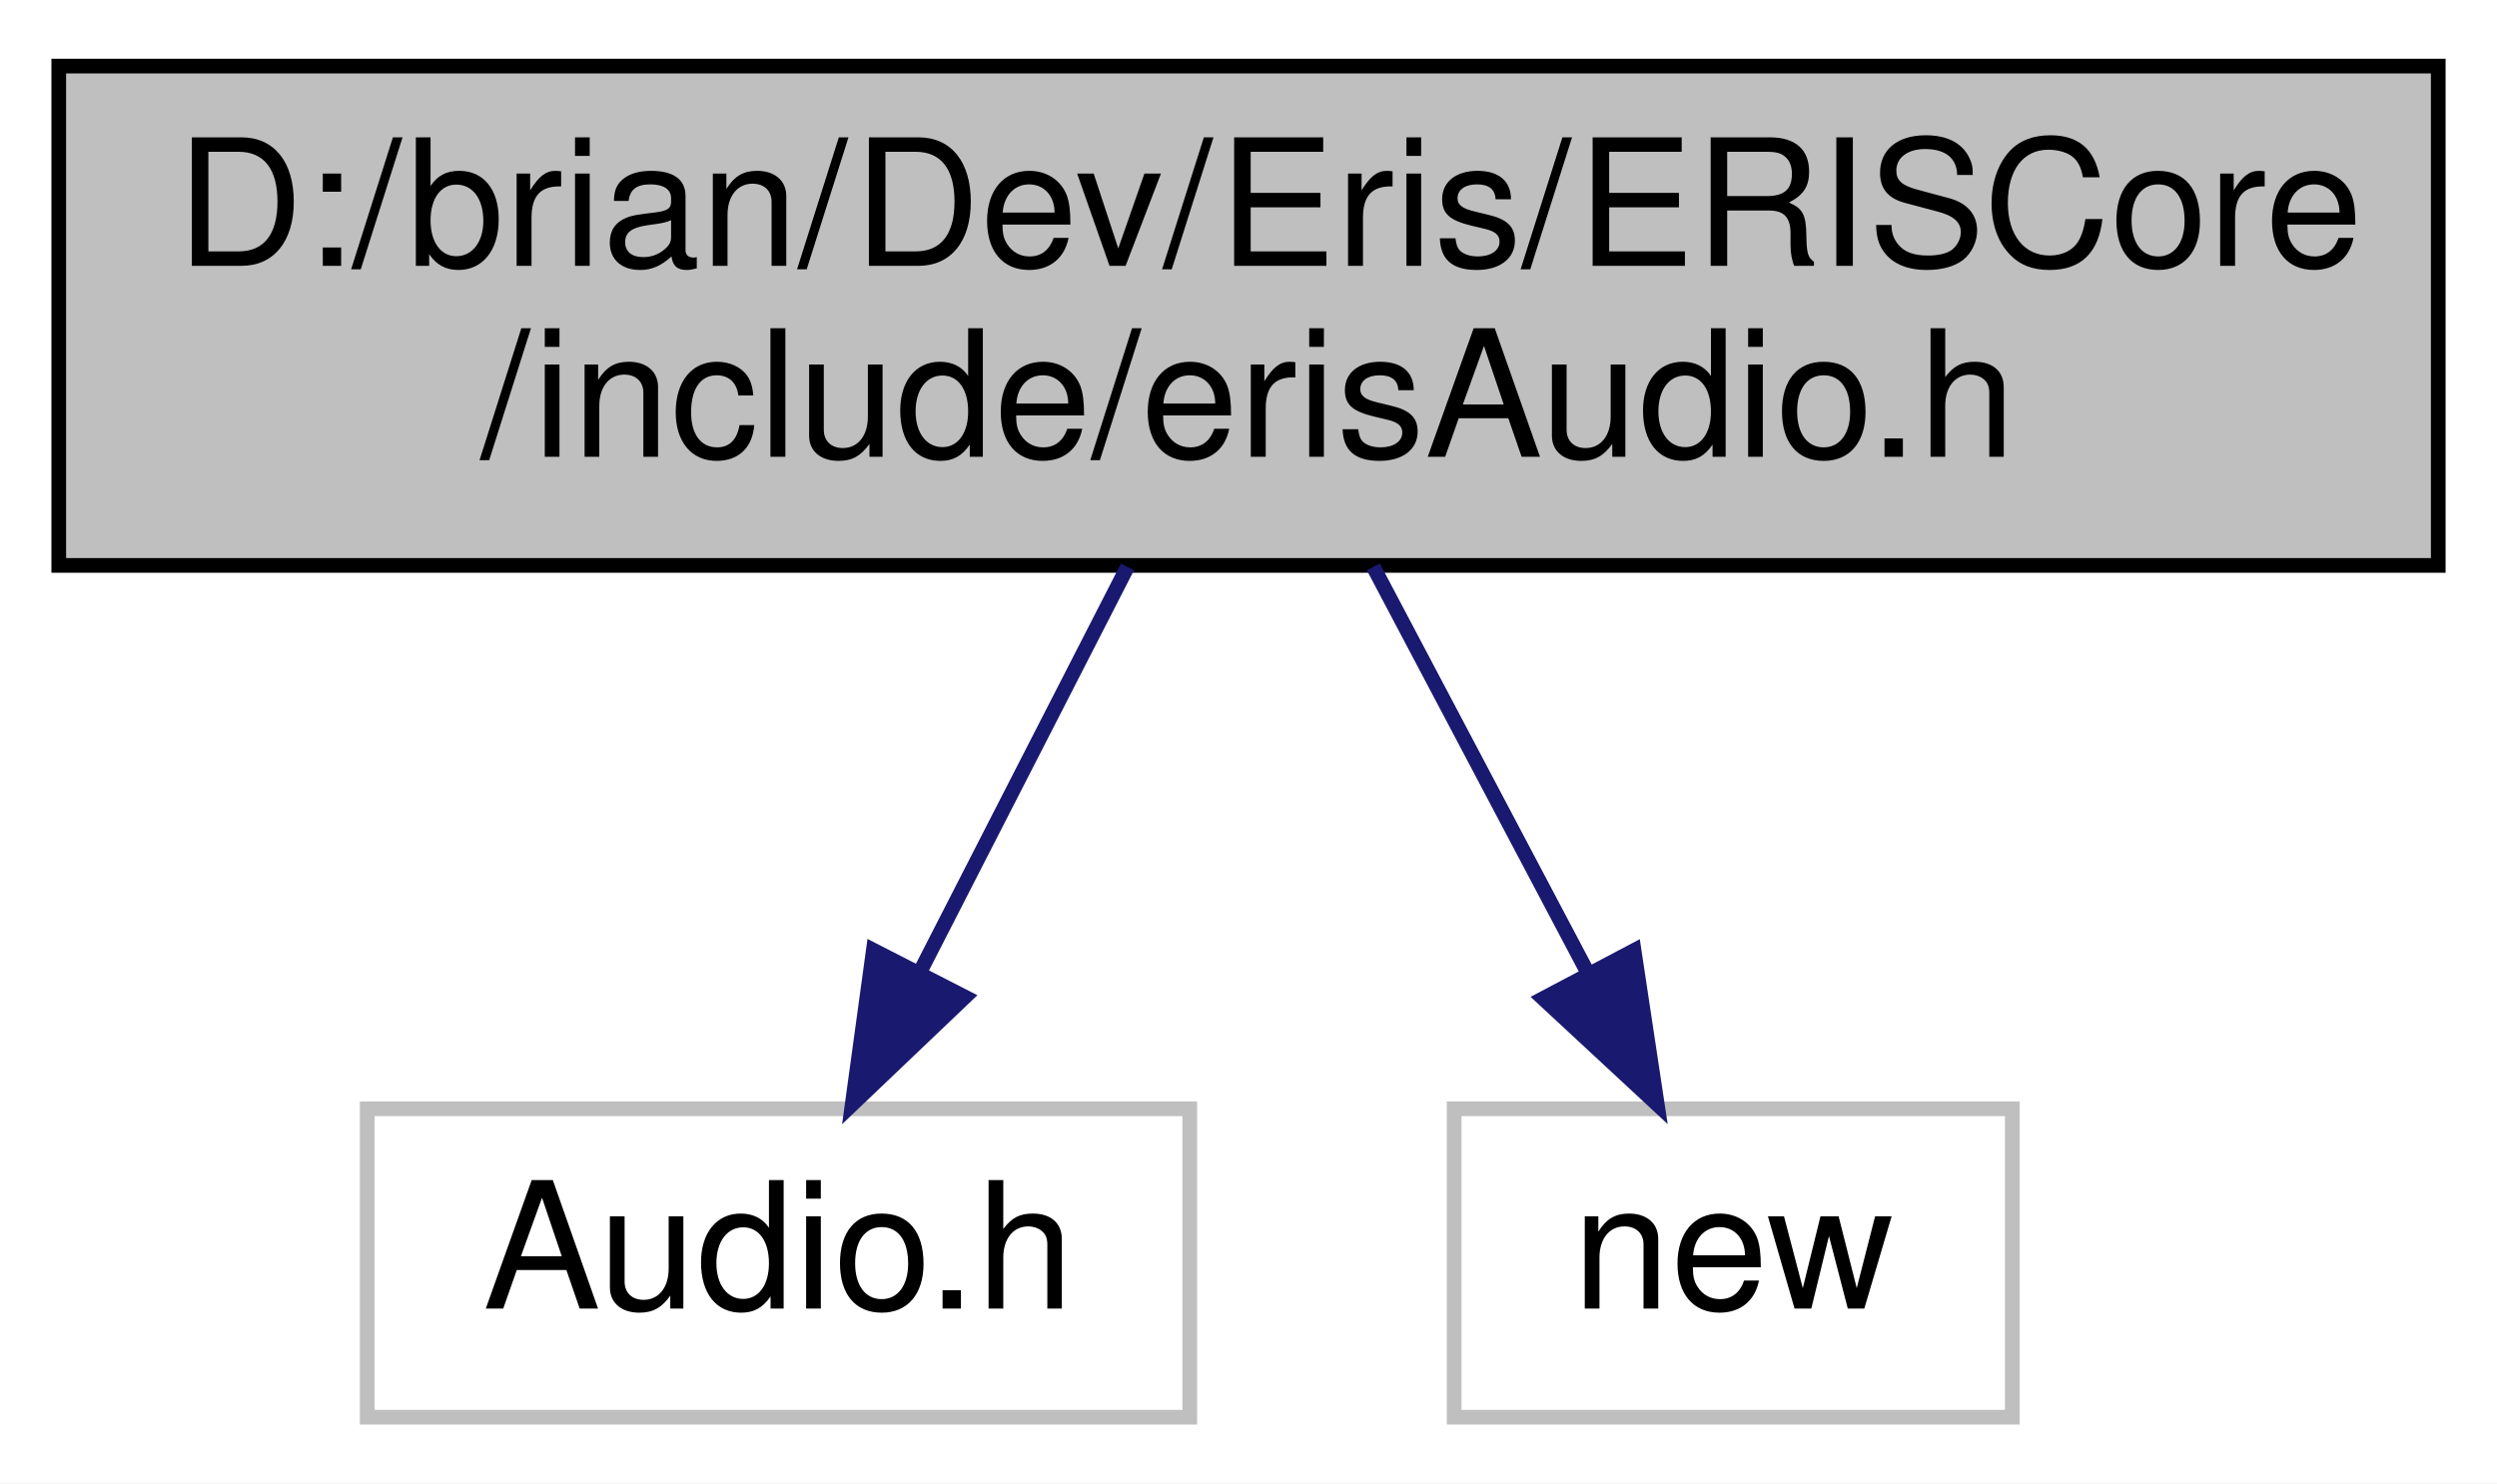
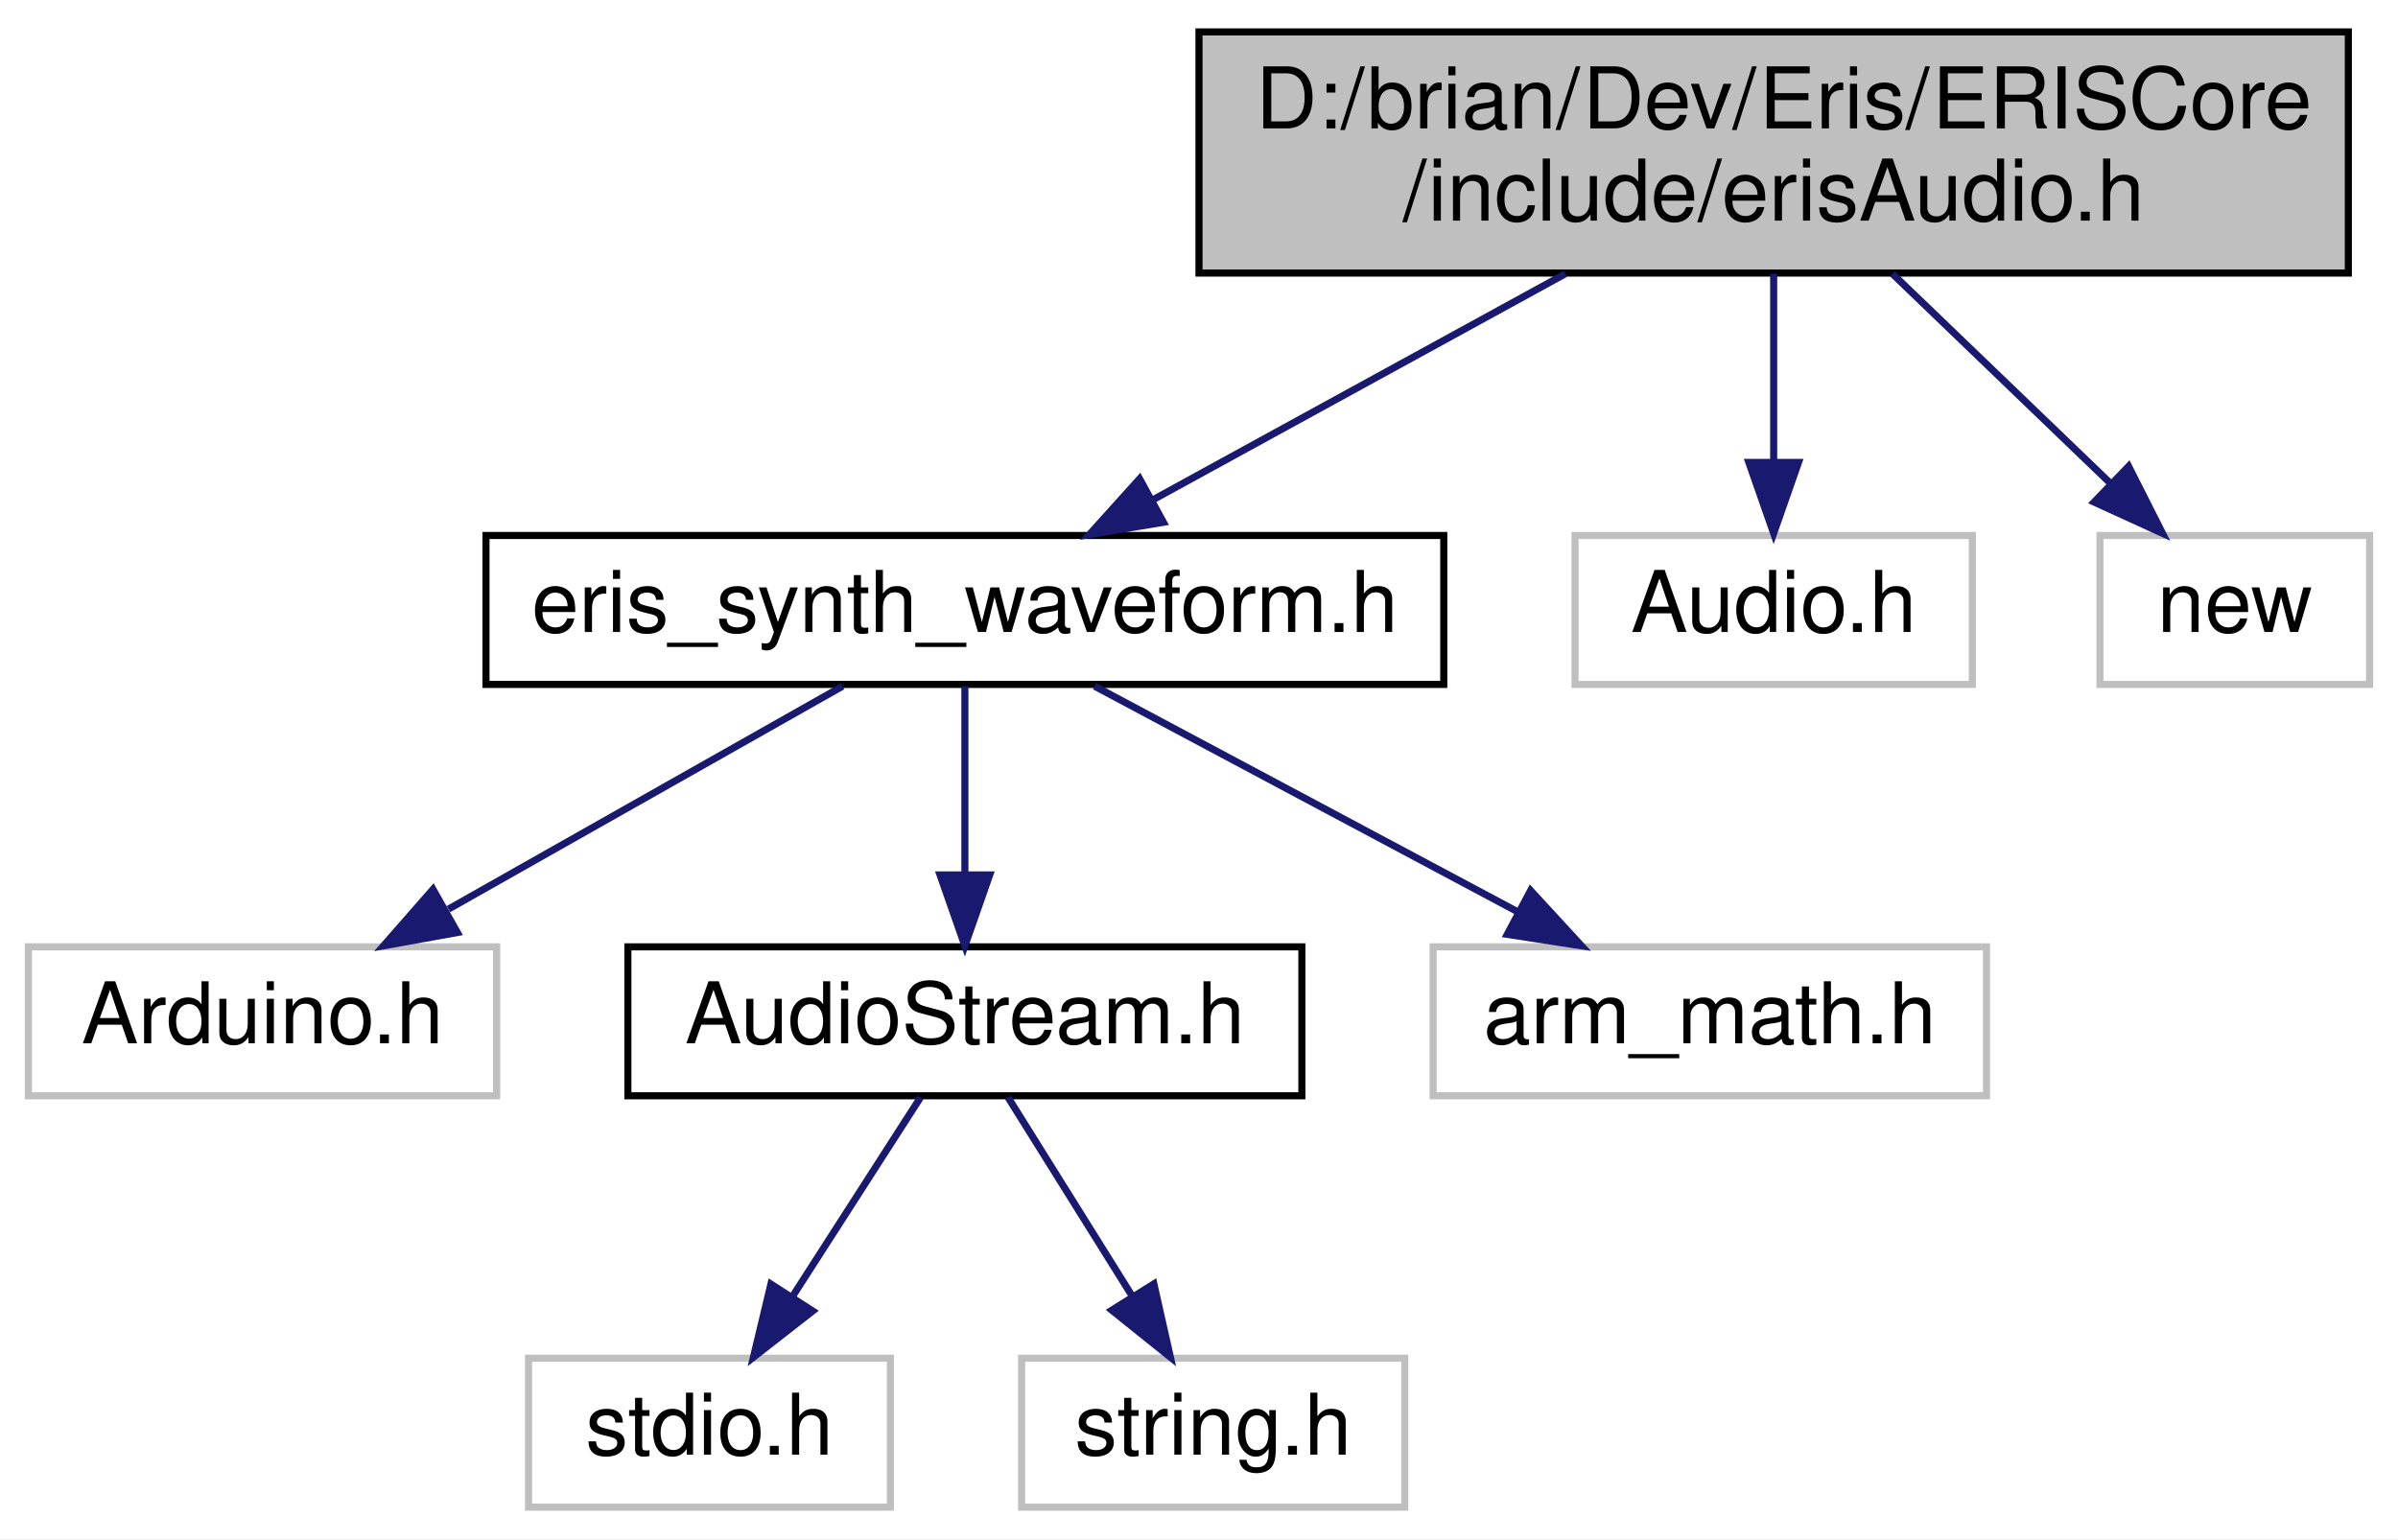
- <svg xmlns="http://www.w3.org/2000/svg" xmlns:xlink="http://www.w3.org/1999/xlink" width="170pt" height="101pt" viewBox="0.00 0.00 170.00 101.00">
-   <g id="graph0" class="graph" transform="scale(1 1) rotate(0) translate(4 97)">
-     <polygon fill="white" stroke="transparent" points="-4,4 -4,-97 166,-97 166,4 -4,4" />
+ <svg xmlns="http://www.w3.org/2000/svg" xmlns:xlink="http://www.w3.org/1999/xlink" width="338pt" height="217pt" viewBox="0.00 0.00 338.00 217.00">
+   <g id="graph0" class="graph" transform="scale(1 1) rotate(0) translate(4 213)">
+     <polygon fill="white" stroke="transparent" points="-4,4 -4,-213 334,-213 334,4 -4,4" />
    <g id="node1" class="node">
      <g id="a_node1">
        <a xlink:title=" ">
-           <polygon fill="#bfbfbf" stroke="black" points="0,-58.5 0,-92.5 162,-92.5 162,-58.5 0,-58.5" />
-           <text text-anchor="start" x="8" y="-78.9" font-family="Helvetica,sans-Serif" font-size="12.00">D:/brian/Dev/Eris/ERISCore</text>
-           <text text-anchor="middle" x="81" y="-65.9" font-family="Helvetica,sans-Serif" font-size="12.00">/include/erisAudio.h</text>
+           <polygon fill="#bfbfbf" stroke="black" points="165,-174.5 165,-208.5 327,-208.5 327,-174.5 165,-174.5" />
+           <text text-anchor="start" x="173" y="-194.9" font-family="Helvetica,sans-Serif" font-size="12.00">D:/brian/Dev/Eris/ERISCore</text>
+           <text text-anchor="middle" x="246" y="-181.9" font-family="Helvetica,sans-Serif" font-size="12.00">/include/erisAudio.h</text>
        </a>
      </g>
    </g>
    <g id="node2" class="node">
      <g id="a_node2">
-         <a xlink:title=" ">
-           <polygon fill="white" stroke="#bfbfbf" points="21,-0.5 21,-21.5 77,-21.5 77,-0.5 21,-0.5" />
-           <text text-anchor="middle" x="49" y="-7.9" font-family="Helvetica,sans-Serif" font-size="12.00">Audio.h</text>
+         <a xlink:href="../../de/db5/eris__synth__waveform_8h.html" target="_top" xlink:title=" ">
+           <polygon fill="white" stroke="black" points="64.5,-116.5 64.5,-137.5 199.5,-137.5 199.5,-116.5 64.5,-116.5" />
+           <text text-anchor="middle" x="132" y="-123.9" font-family="Helvetica,sans-Serif" font-size="12.00">eris_synth_waveform.h</text>
        </a>
      </g>
    </g>
    <g id="edge1" class="edge">
-       <path fill="none" stroke="midnightblue" d="M72.76,-58.4C68.45,-50 63.16,-39.65 58.66,-30.87" />
-       <polygon fill="midnightblue" stroke="midnightblue" points="61.69,-29.11 54.02,-21.8 55.46,-32.3 61.69,-29.11" />
+       <path fill="none" stroke="midnightblue" d="M216.64,-174.4C198.72,-164.58 175.98,-152.11 158.59,-142.58" />
+       <polygon fill="midnightblue" stroke="midnightblue" points="159.99,-139.36 149.54,-137.62 156.63,-145.49 159.99,-139.36" />
+     </g>
+     <g id="node8" class="node">
+       <g id="a_node8">
+         <a xlink:title=" ">
+           <polygon fill="white" stroke="#bfbfbf" points="218,-116.5 218,-137.5 274,-137.5 274,-116.5 218,-116.5" />
+           <text text-anchor="middle" x="246" y="-123.9" font-family="Helvetica,sans-Serif" font-size="12.00">Audio.h</text>
+         </a>
+       </g>
+     </g>
+     <g id="edge7" class="edge">
+       <path fill="none" stroke="midnightblue" d="M246,-174.4C246,-166.36 246,-156.54 246,-148.01" />
+       <polygon fill="midnightblue" stroke="midnightblue" points="249.5,-147.8 246,-137.8 242.5,-147.8 249.5,-147.8" />
+     </g>
+     <g id="node9" class="node">
+       <g id="a_node9">
+         <a xlink:title=" ">
+           <polygon fill="white" stroke="#bfbfbf" points="292,-116.5 292,-137.5 330,-137.5 330,-116.5 292,-116.5" />
+           <text text-anchor="middle" x="311" y="-123.9" font-family="Helvetica,sans-Serif" font-size="12.00">new</text>
+         </a>
+       </g>
+     </g>
+     <g id="edge8" class="edge">
+       <path fill="none" stroke="midnightblue" d="M262.74,-174.4C272.14,-165.36 283.87,-154.09 293.41,-144.91" />
+       <polygon fill="midnightblue" stroke="midnightblue" points="296.03,-147.25 300.81,-137.8 291.17,-142.21 296.03,-147.25" />
    </g>
    <g id="node3" class="node">
      <g id="a_node3">
        <a xlink:title=" ">
-           <polygon fill="white" stroke="#bfbfbf" points="95,-0.5 95,-21.5 133,-21.5 133,-0.5 95,-0.5" />
-           <text text-anchor="middle" x="114" y="-7.9" font-family="Helvetica,sans-Serif" font-size="12.00">new</text>
+           <polygon fill="white" stroke="#bfbfbf" points="0,-58.5 0,-79.5 66,-79.5 66,-58.5 0,-58.5" />
+           <text text-anchor="middle" x="33" y="-65.9" font-family="Helvetica,sans-Serif" font-size="12.00">Arduino.h</text>
        </a>
      </g>
    </g>
    <g id="edge2" class="edge">
-       <path fill="none" stroke="midnightblue" d="M89.5,-58.4C93.94,-50 99.4,-39.65 104.04,-30.87" />
-       <polygon fill="midnightblue" stroke="midnightblue" points="107.25,-32.28 108.83,-21.8 101.06,-29.01 107.25,-32.28" />
+       <path fill="none" stroke="midnightblue" d="M114.76,-116.25C99.42,-107.57 76.78,-94.76 59.21,-84.82" />
+       <polygon fill="midnightblue" stroke="midnightblue" points="60.47,-81.52 50.05,-79.64 57.03,-87.61 60.47,-81.52" />
+     </g>
+     <g id="node4" class="node">
+       <g id="a_node4">
+         <a xlink:href="../../df/d6c/_audio_stream_8h.html" target="_top" xlink:title=" ">
+           <polygon fill="white" stroke="black" points="84.5,-58.5 84.5,-79.5 179.5,-79.5 179.5,-58.5 84.5,-58.5" />
+           <text text-anchor="middle" x="132" y="-65.9" font-family="Helvetica,sans-Serif" font-size="12.00">AudioStream.h</text>
+         </a>
+       </g>
+     </g>
+     <g id="edge3" class="edge">
+       <path fill="none" stroke="midnightblue" d="M132,-116.25C132,-108.94 132,-98.69 132,-89.7" />
+       <polygon fill="midnightblue" stroke="midnightblue" points="135.5,-89.64 132,-79.64 128.5,-89.64 135.5,-89.64" />
+     </g>
+     <g id="node7" class="node">
+       <g id="a_node7">
+         <a xlink:title=" ">
+           <polygon fill="white" stroke="#bfbfbf" points="198,-58.5 198,-79.5 276,-79.5 276,-58.5 198,-58.5" />
+           <text text-anchor="middle" x="237" y="-65.9" font-family="Helvetica,sans-Serif" font-size="12.00">arm_math.h</text>
+         </a>
+       </g>
+     </g>
+     <g id="edge6" class="edge">
+       <path fill="none" stroke="midnightblue" d="M150.29,-116.25C166.78,-107.45 191.24,-94.41 209.98,-84.41" />
+       <polygon fill="midnightblue" stroke="midnightblue" points="211.74,-87.44 218.92,-79.64 208.45,-81.26 211.74,-87.44" />
+     </g>
+     <g id="node5" class="node">
+       <g id="a_node5">
+         <a xlink:title=" ">
+           <polygon fill="white" stroke="#bfbfbf" points="70.5,-0.5 70.5,-21.5 121.5,-21.5 121.5,-0.5 70.5,-0.5" />
+           <text text-anchor="middle" x="96" y="-7.9" font-family="Helvetica,sans-Serif" font-size="12.00">stdio.h</text>
+         </a>
+       </g>
+     </g>
+     <g id="edge4" class="edge">
+       <path fill="none" stroke="midnightblue" d="M125.73,-58.25C120.77,-50.54 113.72,-39.56 107.72,-30.23" />
+       <polygon fill="midnightblue" stroke="midnightblue" points="110.55,-28.16 102.2,-21.64 104.66,-31.95 110.55,-28.16" />
+     </g>
+     <g id="node6" class="node">
+       <g id="a_node6">
+         <a xlink:title=" ">
+           <polygon fill="white" stroke="#bfbfbf" points="140,-0.5 140,-21.5 194,-21.5 194,-0.5 140,-0.5" />
+           <text text-anchor="middle" x="167" y="-7.9" font-family="Helvetica,sans-Serif" font-size="12.00">string.h</text>
+         </a>
+       </g>
+     </g>
+     <g id="edge5" class="edge">
+       <path fill="none" stroke="midnightblue" d="M138.1,-58.25C142.91,-50.54 149.78,-39.56 155.6,-30.23" />
+       <polygon fill="midnightblue" stroke="midnightblue" points="158.64,-31.98 160.97,-21.64 152.71,-28.27 158.64,-31.98" />
    </g>
  </g>
</svg>
